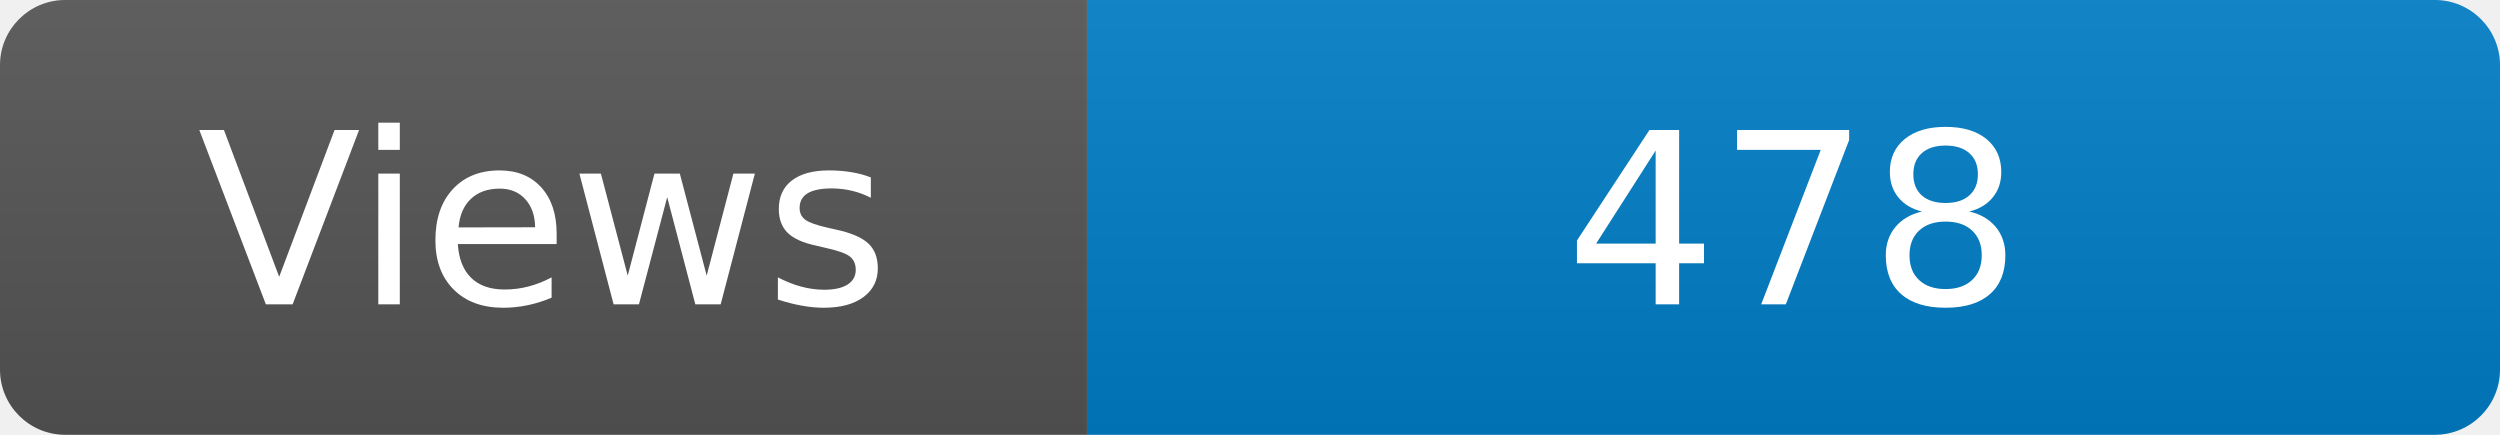
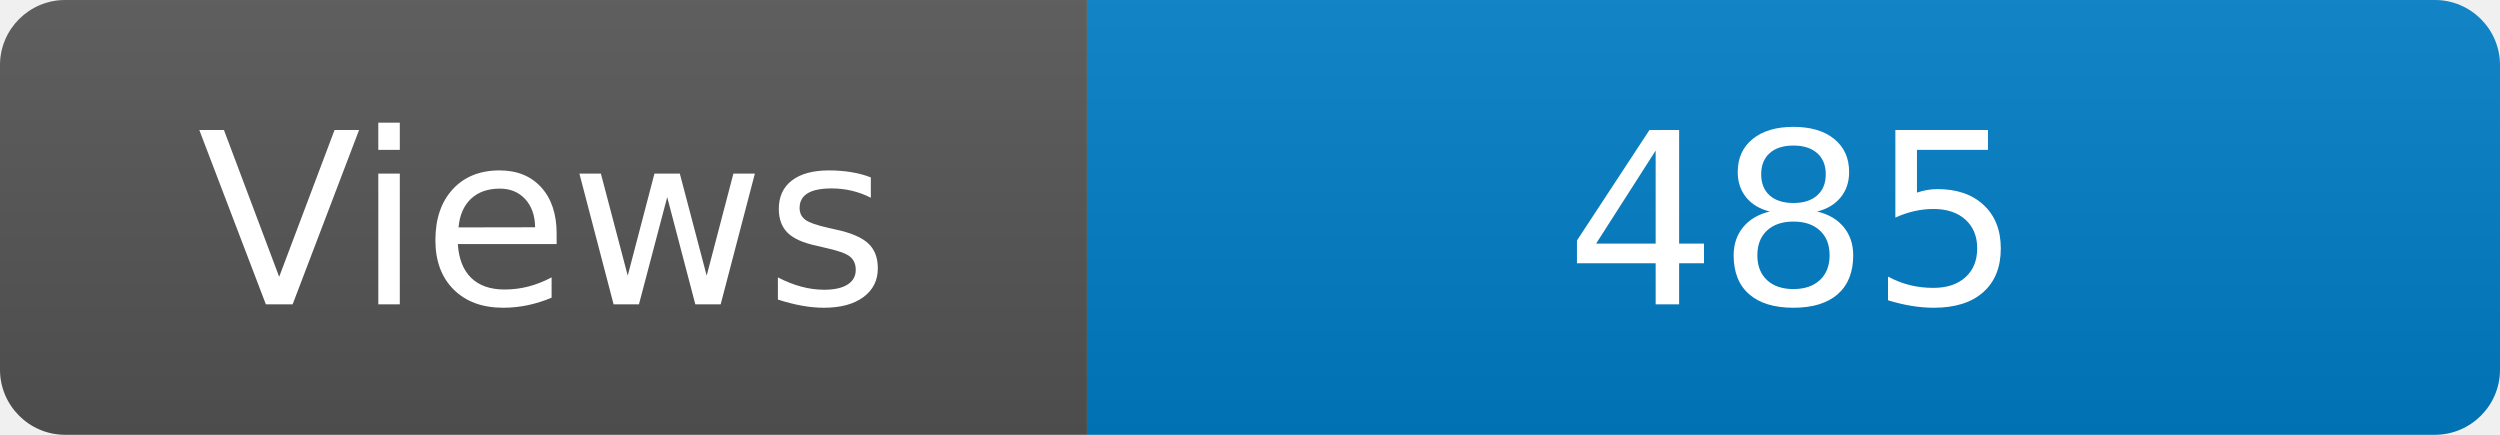
<svg xmlns="http://www.w3.org/2000/svg" width="115" height="20" role="img" aria-label="Maintained?: yes">
  <linearGradient id="s" x2="0" y2="100%">
    <stop offset="0" stop-color="#bbb" stop-opacity=".1" />
    <stop offset="1" stop-opacity=".1" />
  </linearGradient>
  <clipPath id="r">
    <rect width="115" height="20" rx="3" fill="#fff" />
  </clipPath>
  <g clip-path="url(#r)">
    <rect width="50" height="20" fill="#555" />
    <rect x="50" width="160" height="20" fill="#007ec6" />
    <rect width="115" height="20" fill="url(#s)" />
  </g>
  <g fill="#fff" text-anchor="middle" font-family="Verdana,Geneva,DejaVu Sans,sans-serif" font-size="110">
    <text x="250" y="140" transform="scale(.1)" fill="#fff">Views</text>
-     <text x="825" y="140" transform="scale(.1)" fill="#fff">478</text>
+     <text x="825" y="140" transform="scale(.1)" fill="#fff">485</text>
  </g>
</svg>
